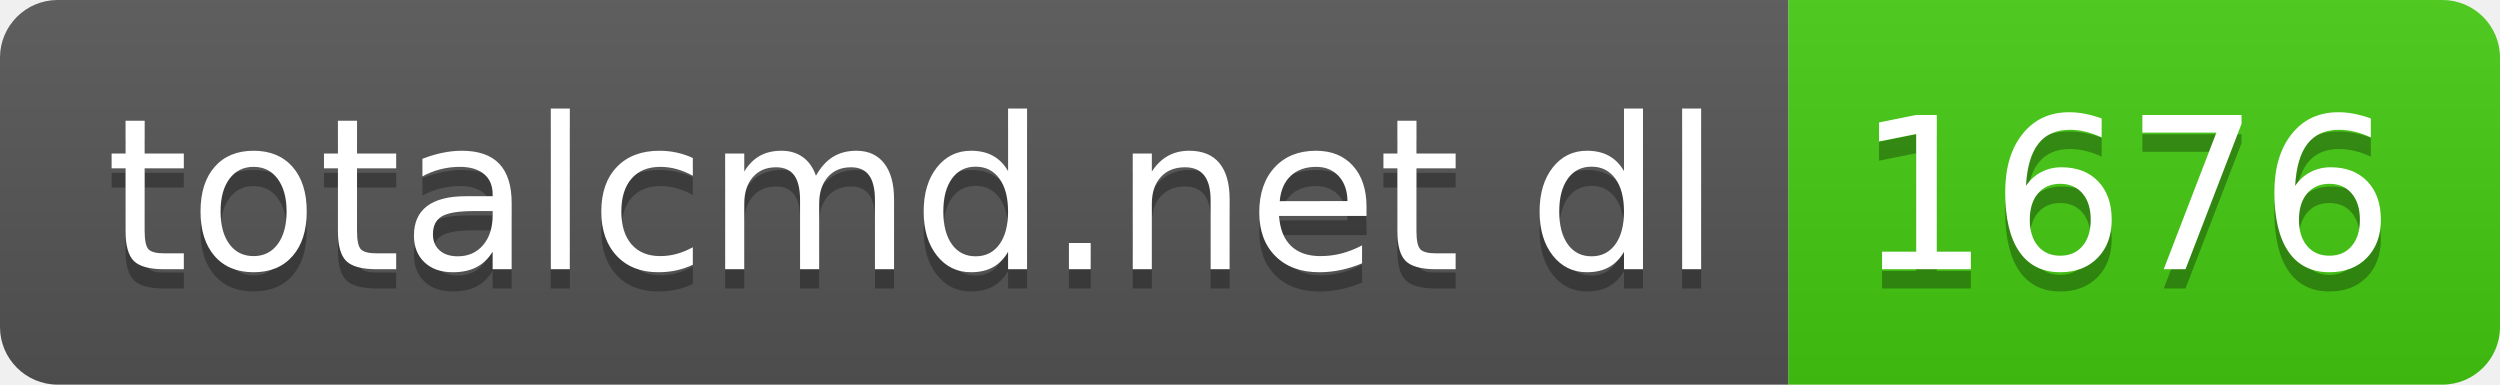
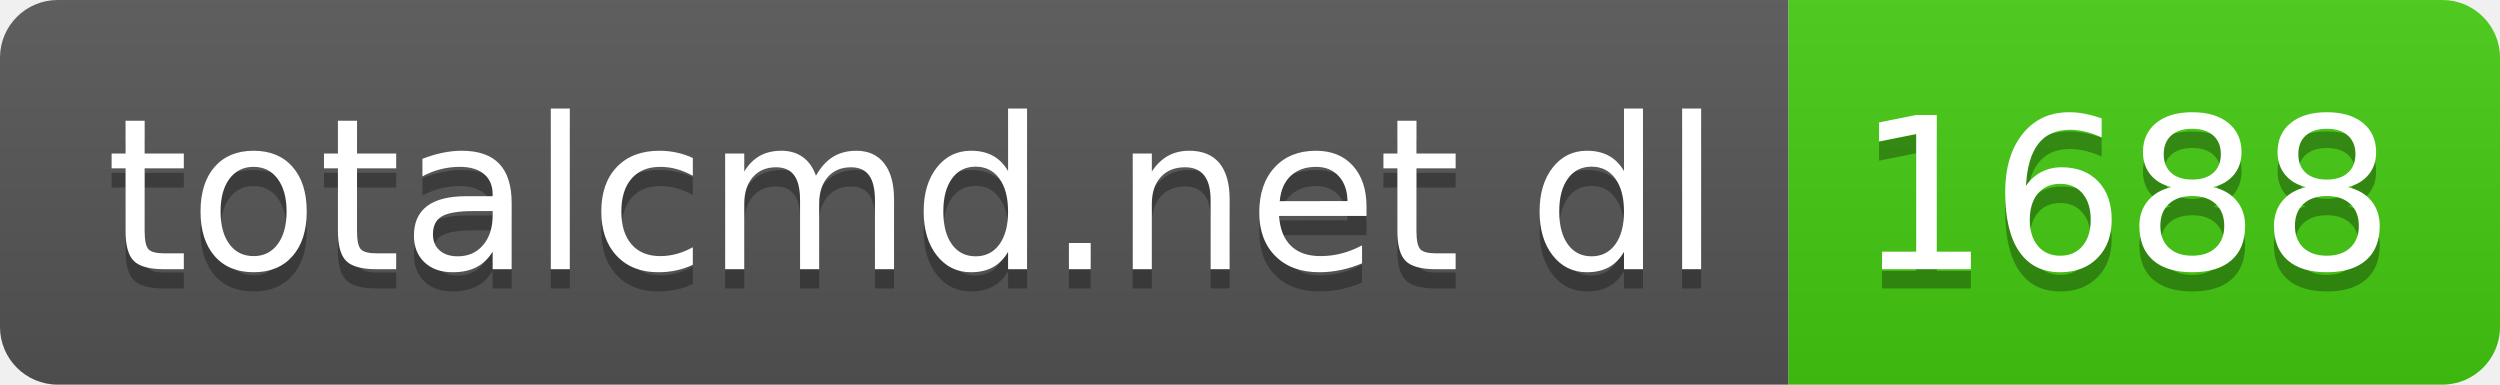
- <svg xmlns="http://www.w3.org/2000/svg" width="130" height="20" role="img" aria-label="totalcmd.net dl: 1676">
+ <svg xmlns="http://www.w3.org/2000/svg" width="130" height="20" role="img" aria-label="totalcmd.net dl: 1688">
  <linearGradient id="s" x2="0" y2="100%">
    <stop offset="0" stop-color="#bbb" stop-opacity=".1" />
    <stop offset="1" stop-opacity=".1" />
  </linearGradient>
  <clipPath id="r">
    <rect width="130" height="20" rx="3" fill="#fff" />
  </clipPath>
  <g clip-path="url(#r)">
    <rect width="93" height="20" fill="#555" />
    <rect x="93" width="37" height="20" fill="#4c1" />
    <rect width="130" height="20" fill="url(#s)" />
  </g>
  <g fill="#fff" text-anchor="middle" font-family="Verdana,Geneva,DejaVu Sans,sans-serif" text-rendering="geometricPrecision" font-size="110">
    <text aria-hidden="true" x="475" y="150" fill="#010101" fill-opacity=".3" transform="scale(.1)" textLength="830">totalcmd.net dl</text>
    <text x="475" y="140" transform="scale(.1)" fill="#fff" textLength="830">totalcmd.net dl</text>
-     <text aria-hidden="true" x="1105" y="150" fill="#010101" fill-opacity=".3" transform="scale(.1)" textLength="270">1676</text>
-     <text x="1105" y="140" transform="scale(.1)" fill="#fff" textLength="270">1676</text>
+     <text aria-hidden="true" x="1105" y="150" fill="#010101" fill-opacity=".3" transform="scale(.1)" textLength="270">1688</text>
+     <text x="1105" y="140" transform="scale(.1)" fill="#fff" textLength="270">1688</text>
  </g>
</svg>
